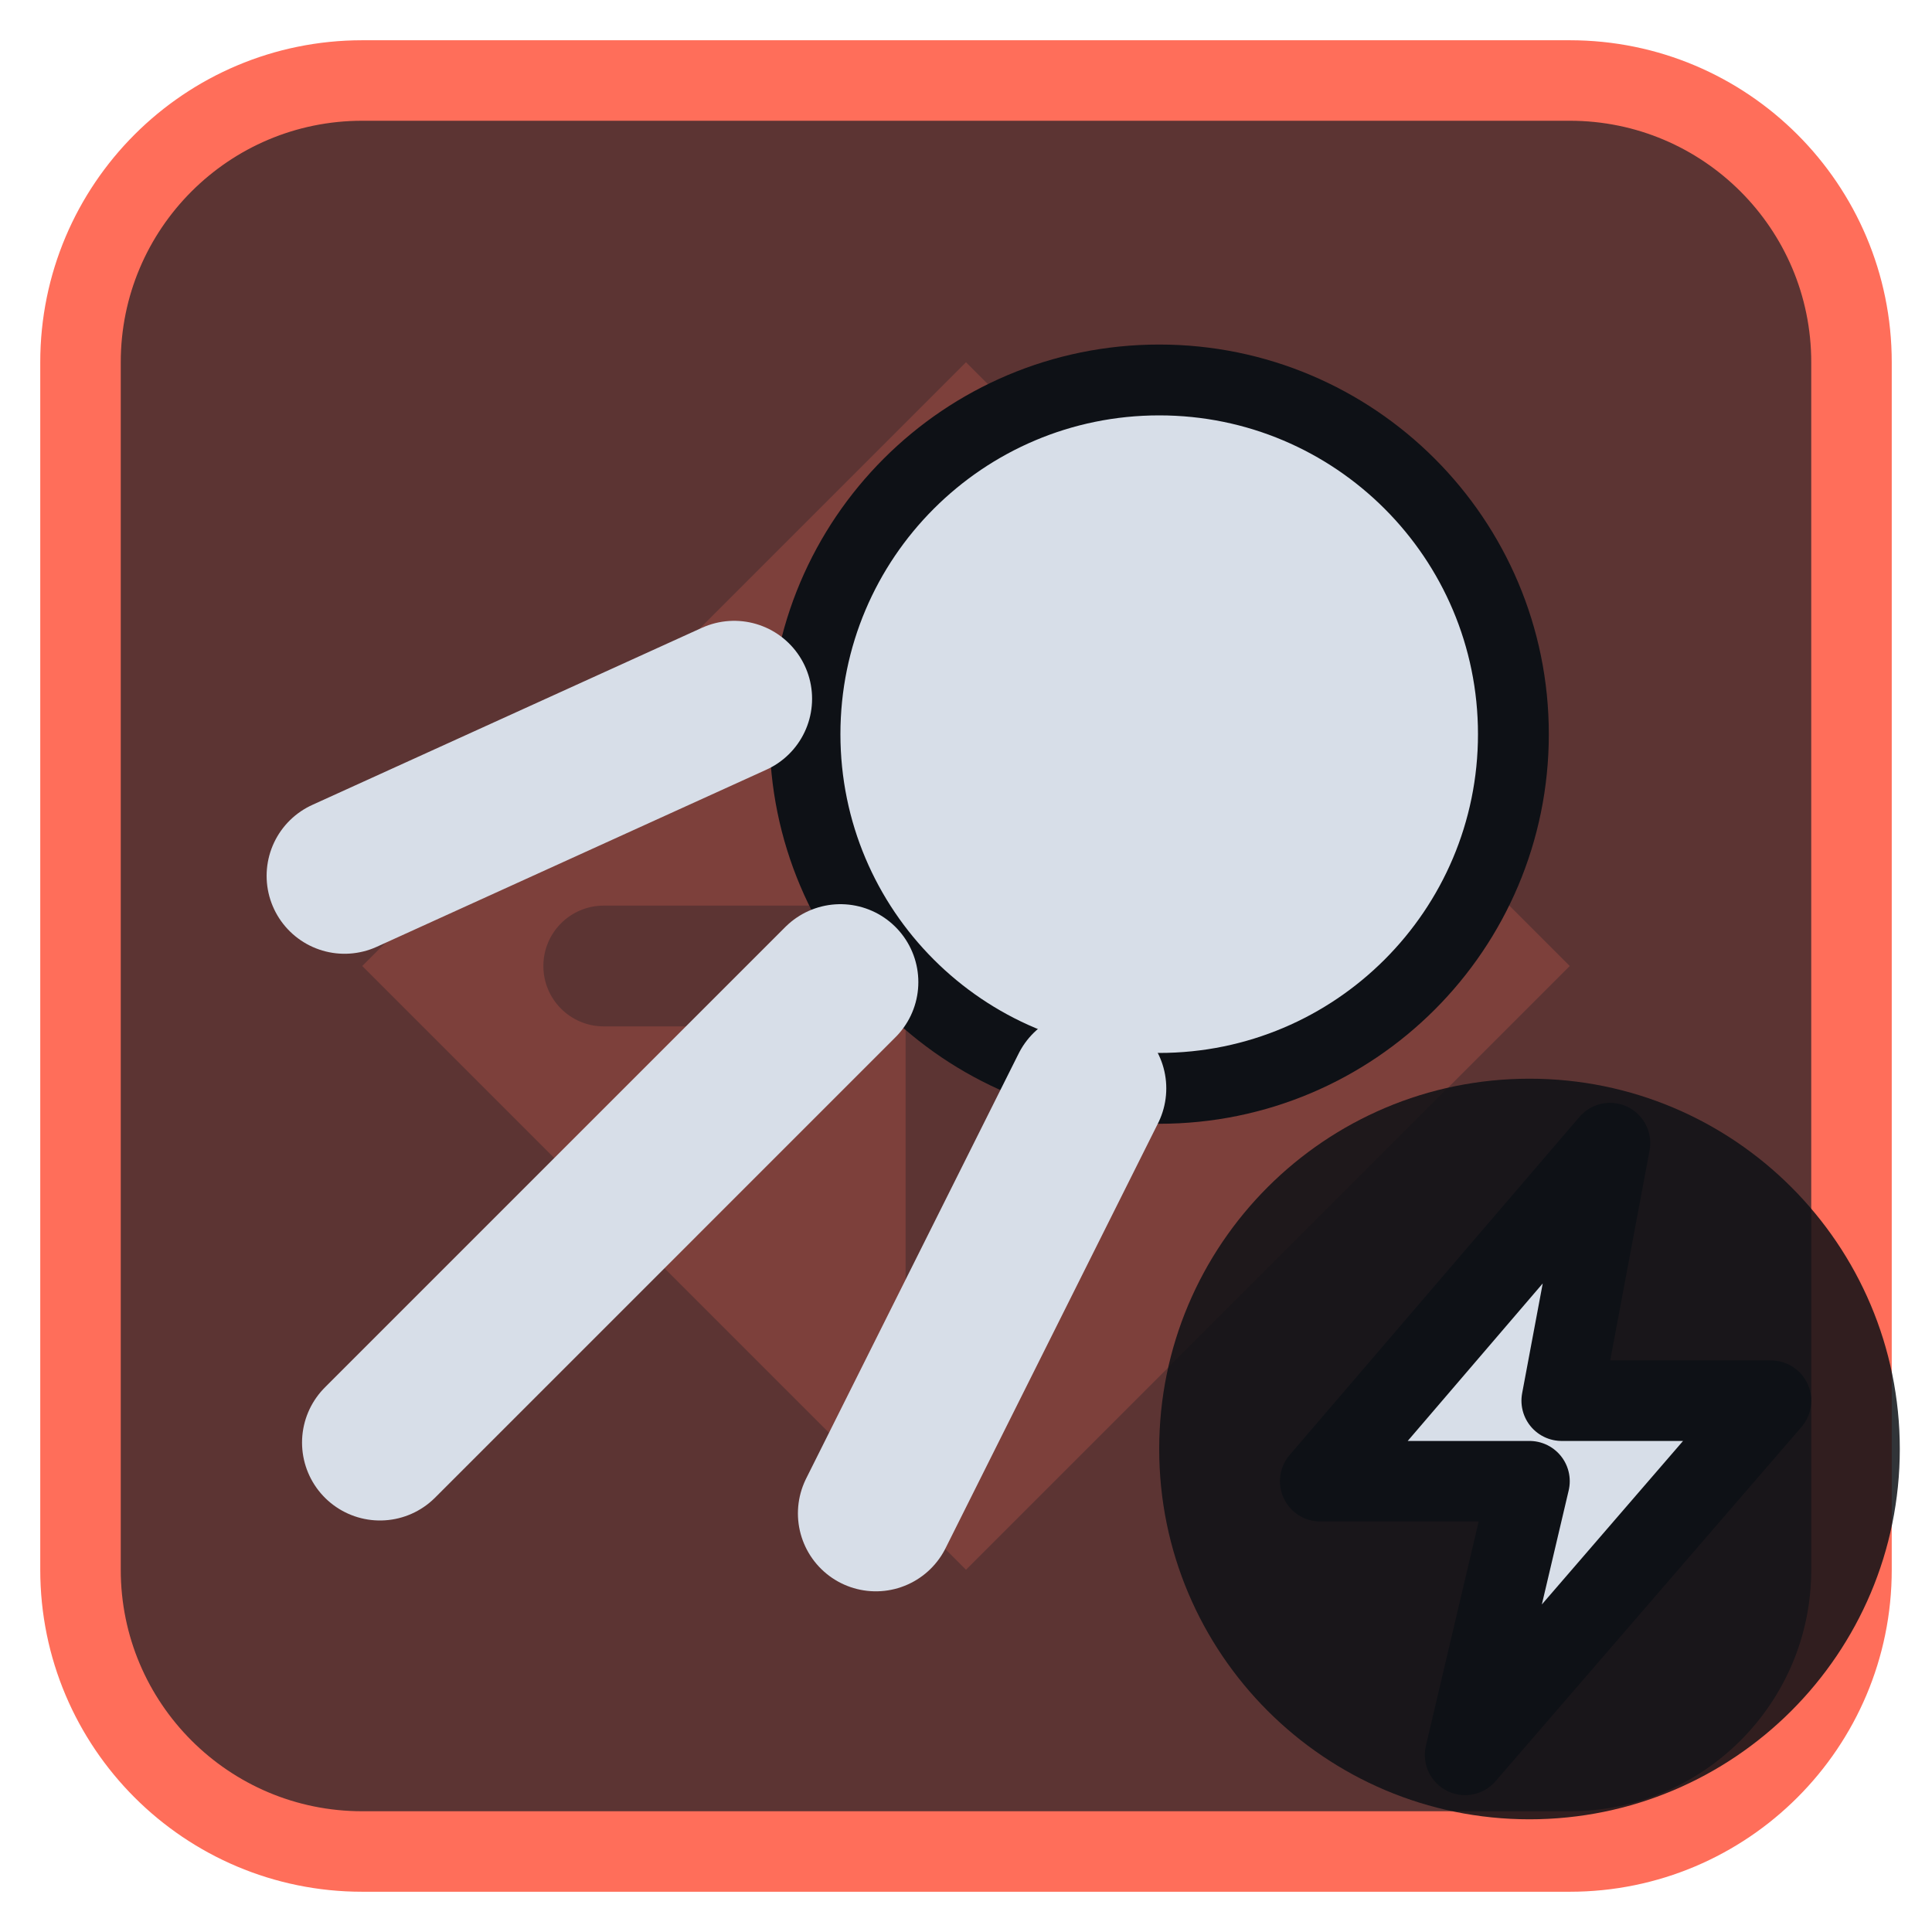
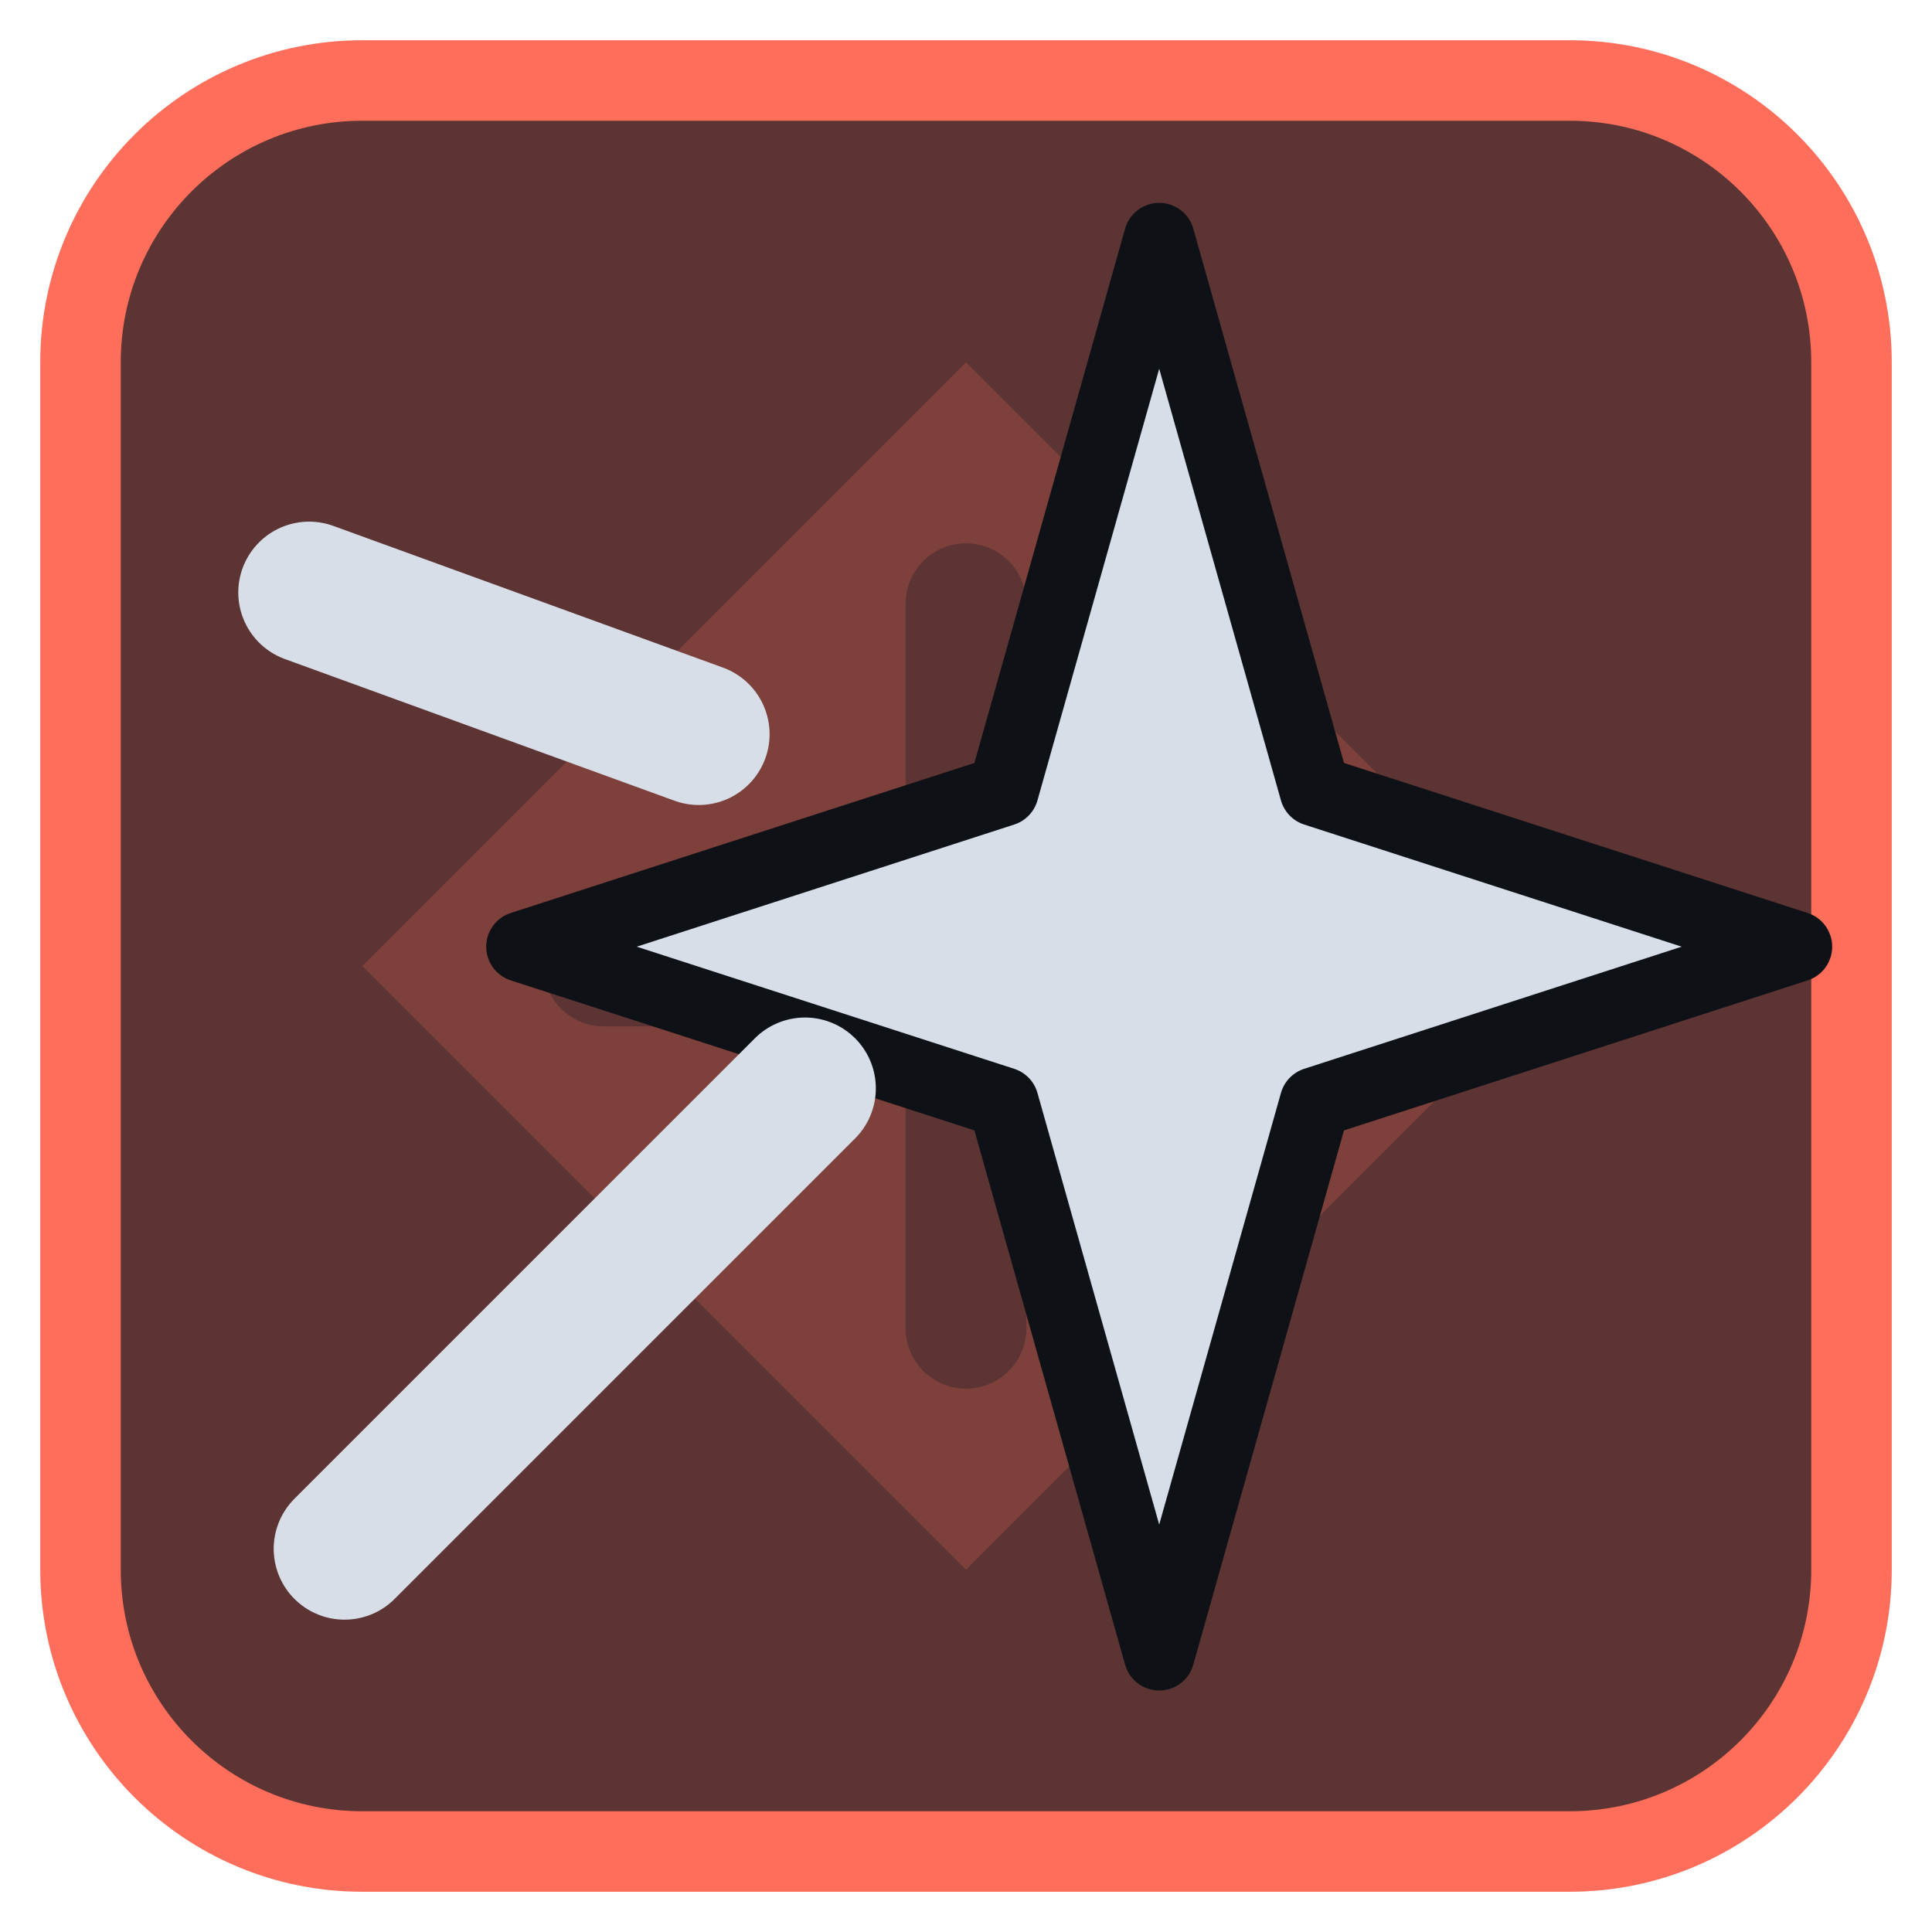
<svg xmlns="http://www.w3.org/2000/svg" viewBox="0 0 24 24" width="24" height="24">
  <rect x="1" y="1" width="22" height="22" rx="3.5" fill="#5c3433" stroke="#ff6e5a" stroke-width="1" />
  <g opacity="0.2" transform="translate(3,3) scale(0.75)">
    <path d="M12 2l10 10-10 10L2 12zM11 6a1 1 0 0 1 2 0v5h5a1 1 0 0 1 0 2h-5v5a1 1 0 0 1-2 0v-5H6a1 1 0 0 1 0-2h5z" fill="#ff6e5a" fill-rule="evenodd" />
  </g>
  <g transform="translate(1.2,1.2) scale(0.88)">
-     <circle cx="15" cy="9" r="5" fill="#d7dee8" stroke="#0e1116" stroke-width="1" />
-     <path d="M10.5 12.5L4 19M9 8.5L3.5 11M14 14L11 20" fill="none" stroke="#d7dee8" stroke-width="2.2" stroke-linecap="round" stroke-linejoin="round" />
+     <path d="M15 2L17.2 9.8L24 12L17.2 14.2L15 22L12.8 14.2L6 12L12.8 9.8Z" fill="#d7dee8" stroke="#0e1116" stroke-width="1" stroke-linejoin="round" />
+     <path d="M10 14L3.5 20.5M8.5 9L3 7" fill="none" stroke="#d7dee8" stroke-width="2" stroke-linecap="round" stroke-linejoin="round" />
  </g>
-   <circle cx="19" cy="18" r="4.6" fill="#0e1116" fill-opacity="0.85" />
-   <path d="M20 14.2L16.4 18.4H19L18.2 21.8L22 17.4H19.4Z" fill="#d7dee8" stroke="#0e1116" stroke-width="1" stroke-linejoin="round" />
</svg>
